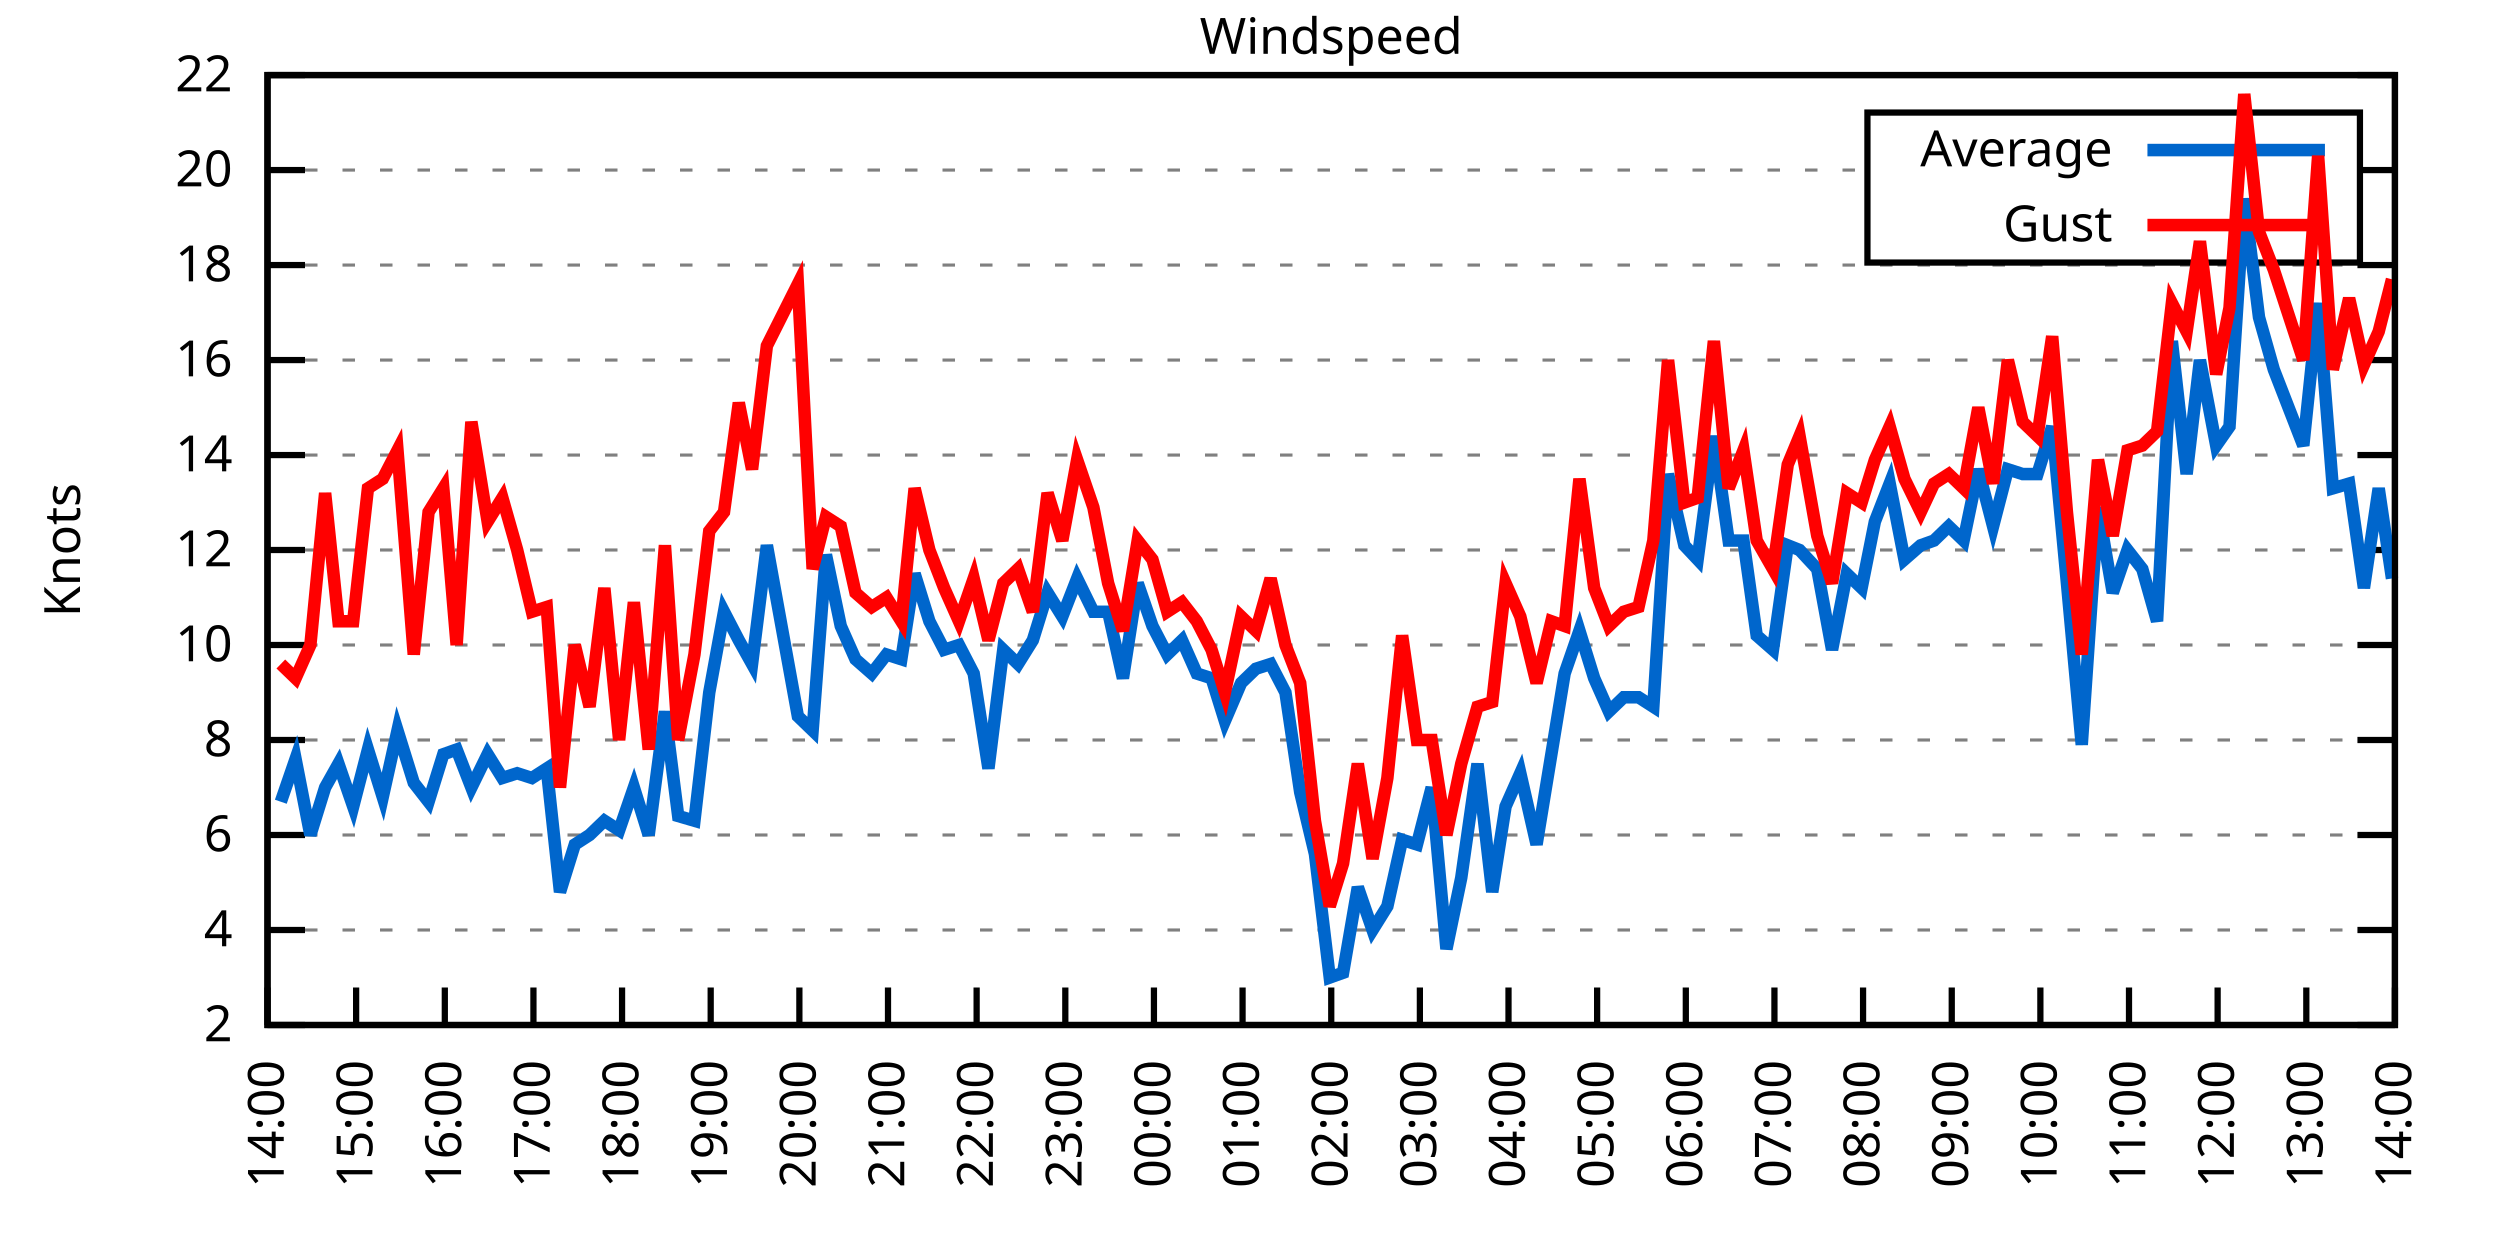
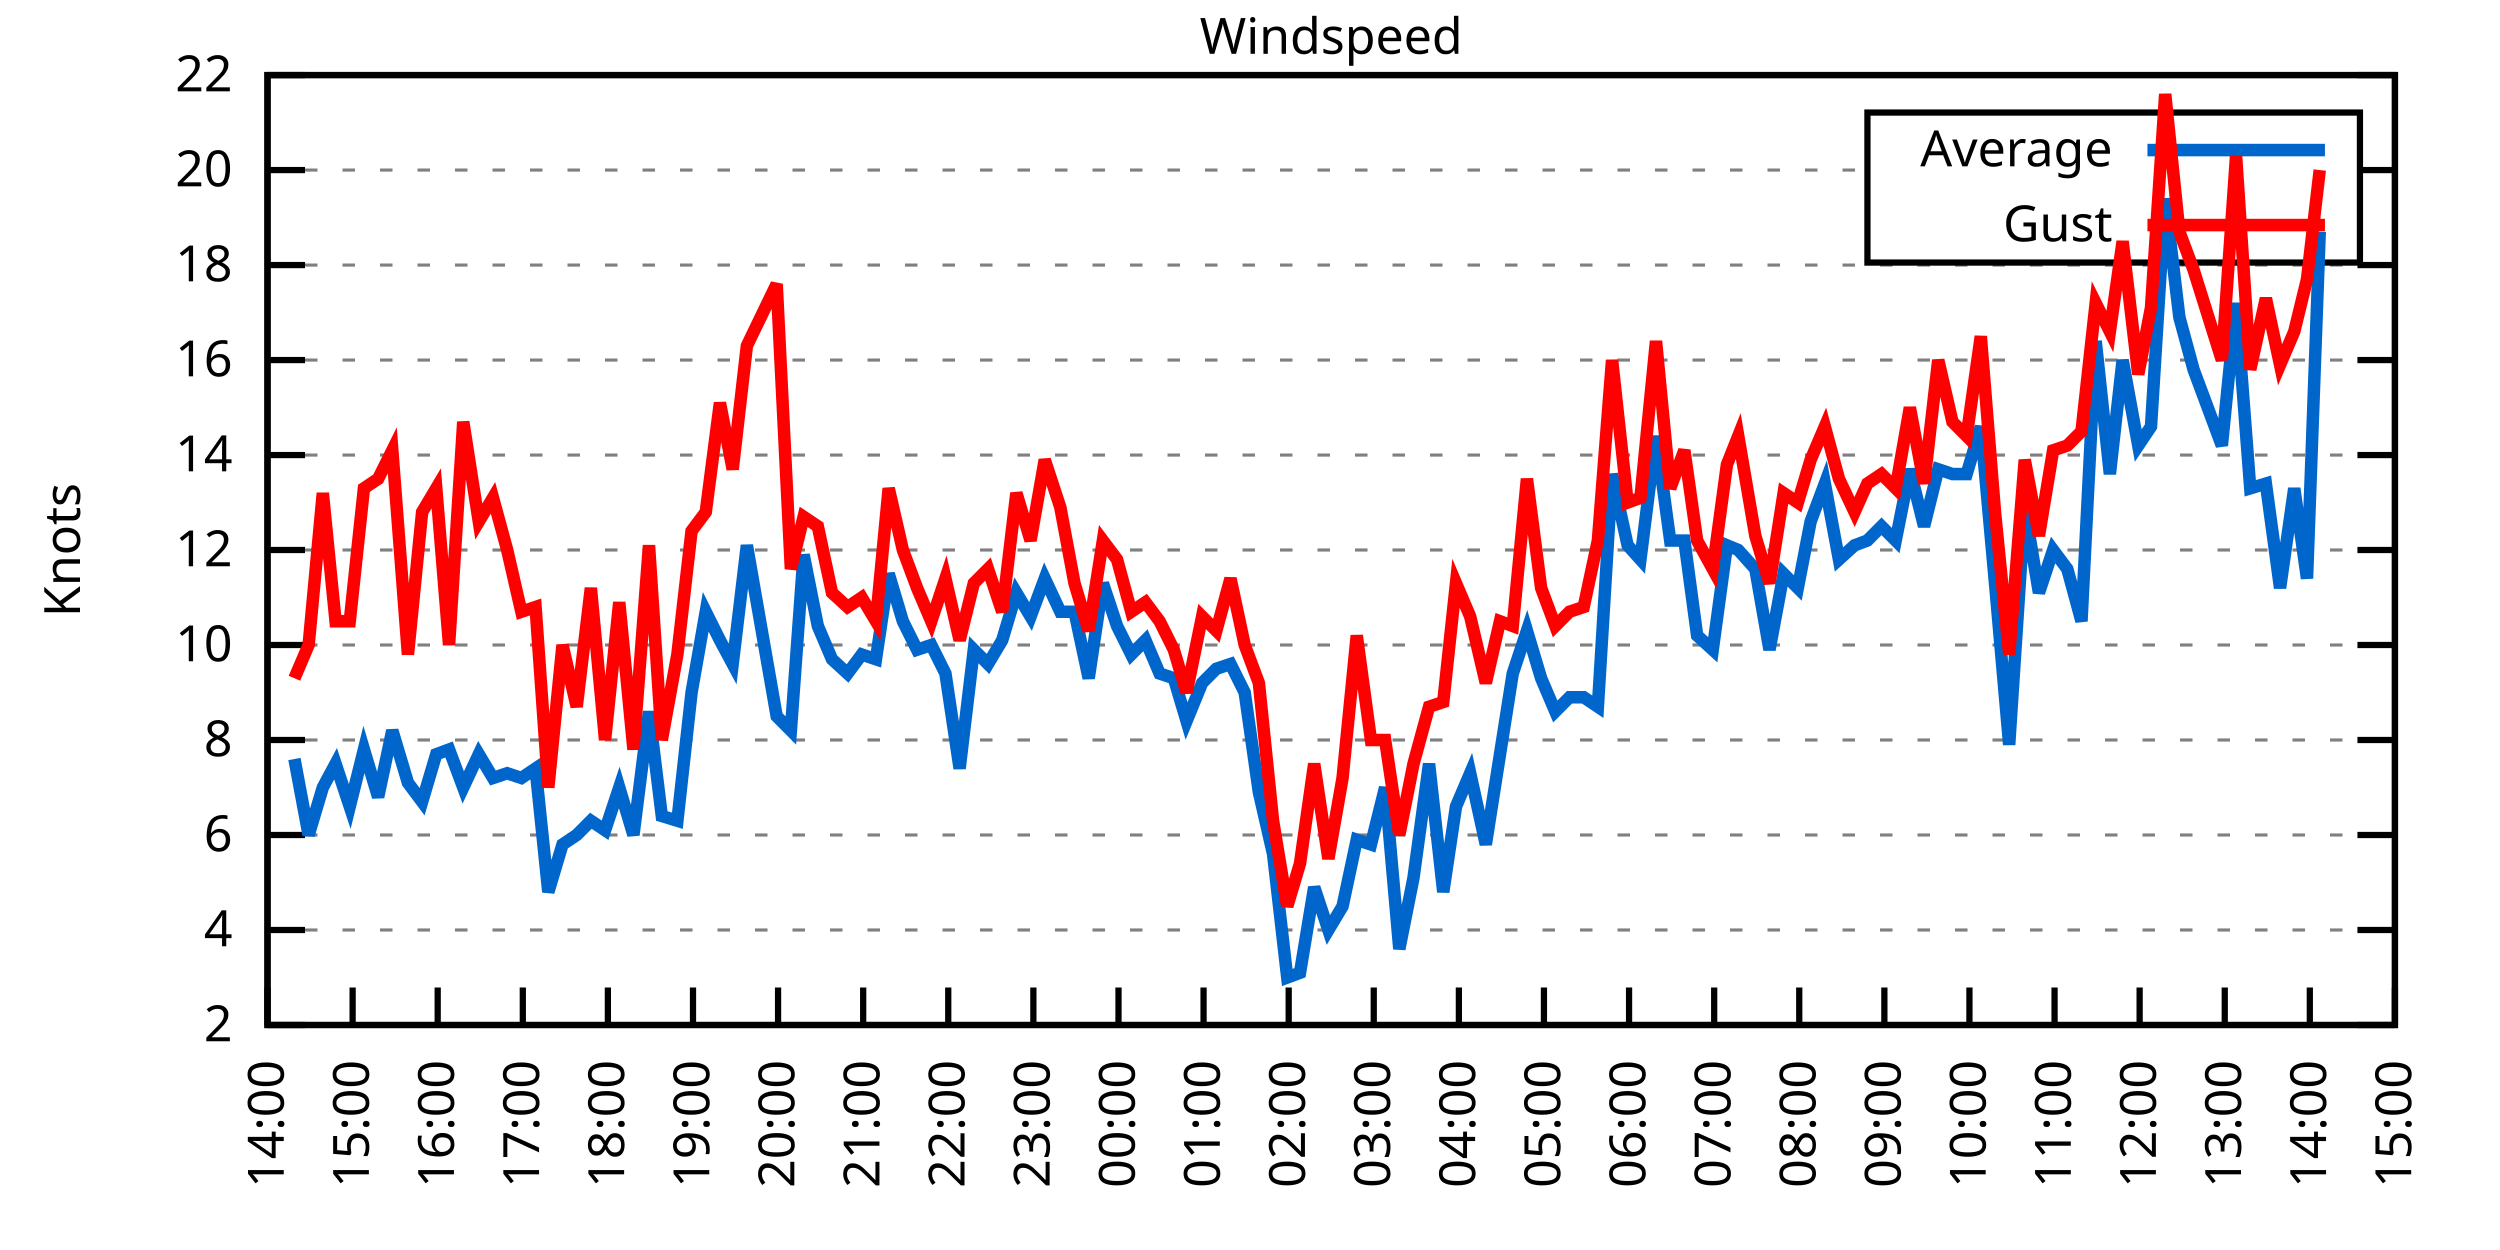
<svg xmlns="http://www.w3.org/2000/svg" xmlns:xlink="http://www.w3.org/1999/xlink" width="400" height="200" viewBox="0 0 400 200">
  <g id="gnuplot_canvas">
    <rect x="0" y="0" width="400" height="200" fill="none" />
    <defs>
      <circle id="gpDot" r="0.5" stroke-width="0.5" stroke="currentColor" />
      <path id="gpPt0" stroke-width="0.333" stroke="currentColor" d="M-1,0 h2 M0,-1 v2" />
      <path id="gpPt1" stroke-width="0.333" stroke="currentColor" d="M-1,-1 L1,1 M1,-1 L-1,1" />
      <path id="gpPt2" stroke-width="0.333" stroke="currentColor" d="M-1,0 L1,0 M0,-1 L0,1 M-1,-1 L1,1 M-1,1 L1,-1" />
      <rect id="gpPt3" stroke-width="0.333" stroke="currentColor" x="-1" y="-1" width="2" height="2" />
      <rect id="gpPt4" stroke-width="0.333" stroke="currentColor" fill="currentColor" x="-1" y="-1" width="2" height="2" />
      <circle id="gpPt5" stroke-width="0.333" stroke="currentColor" cx="0" cy="0" r="1" />
      <use xlink:href="#gpPt5" id="gpPt6" fill="currentColor" stroke="none" />
      <path id="gpPt7" stroke-width="0.333" stroke="currentColor" d="M0,-1.33 L-1.33,0.67 L1.33,0.67 z" />
      <use xlink:href="#gpPt7" id="gpPt8" fill="currentColor" stroke="none" />
      <use xlink:href="#gpPt7" id="gpPt9" stroke="currentColor" transform="rotate(180)" />
      <use xlink:href="#gpPt9" id="gpPt10" fill="currentColor" stroke="none" />
      <use xlink:href="#gpPt3" id="gpPt11" stroke="currentColor" transform="rotate(45)" />
      <use xlink:href="#gpPt11" id="gpPt12" fill="currentColor" stroke="none" />
      <path id="gpPt13" stroke-width="0.333" stroke="currentColor" d="M0,1.330 L1.265,0.411 L0.782,-1.067 L-0.782,-1.076 L-1.265,0.411 z" />
      <use xlink:href="#gpPt13" id="gpPt14" fill="currentColor" stroke="none" />
      <filter id="textbox" filterUnits="objectBoundingBox" x="0" y="0" height="1" width="1">
        <feFlood flood-color="white" flood-opacity="1" result="bgnd" />
        <feComposite in="SourceGraphic" in2="bgnd" operator="atop" />
      </filter>
      <filter id="greybox" filterUnits="objectBoundingBox" x="0" y="0" height="1" width="1">
        <feFlood flood-color="lightgrey" flood-opacity="1" result="grey" />
        <feComposite in="SourceGraphic" in2="grey" operator="atop" />
      </filter>
    </defs>
    <g fill="none" color="white" stroke="currentColor" stroke-width="1.00" stroke-linecap="butt" stroke-linejoin="miter">
</g>
    <g fill="none" color="black" stroke="currentColor" stroke-width="1.00" stroke-linecap="butt" stroke-linejoin="miter">
      <g stroke="none" shape-rendering="crispEdges">
        <polygon fill="rgb(255, 255, 255)" points="42.80,164.00 383.18,164.00 383.18,12.02 42.80,12.02 " />
      </g>
    </g>
    <g fill="none" color="black" stroke="currentColor" stroke-width="1.00" stroke-linecap="butt" stroke-linejoin="miter">
</g>
    <g fill="none" color="black" stroke="black" stroke-width="0.50" stroke-linecap="butt" stroke-linejoin="miter">
</g>
    <g fill="none" color="gray" stroke="currentColor" stroke-width="0.50" stroke-linecap="butt" stroke-linejoin="miter">
      <path stroke="gray" stroke-dasharray="2,4" class="gridline" d="M42.80,164.00 L383.19,164.00  " />
    </g>
    <g fill="none" color="gray" stroke="gray" stroke-width="1.00" stroke-linecap="butt" stroke-linejoin="miter">
</g>
    <g fill="none" color="black" stroke="currentColor" stroke-width="1.00" stroke-linecap="butt" stroke-linejoin="miter">
      <path stroke="black" d="M42.80,164.00 L48.80,164.00 M383.19,164.00 L377.19,164.00  " />
      <g transform="translate(37.20,166.60)" stroke="none" fill="black" font-family="Sans" font-size="8.00" text-anchor="end">
        <text>
          <tspan font-family="Sans"> 2</tspan>
        </text>
      </g>
    </g>
    <g fill="none" color="black" stroke="currentColor" stroke-width="1.00" stroke-linecap="butt" stroke-linejoin="miter">
</g>
    <g fill="none" color="black" stroke="black" stroke-width="0.50" stroke-linecap="butt" stroke-linejoin="miter">
</g>
    <g fill="none" color="gray" stroke="currentColor" stroke-width="0.50" stroke-linecap="butt" stroke-linejoin="miter">
      <path stroke="gray" stroke-dasharray="2,4" class="gridline" d="M42.80,148.80 L383.19,148.80  " />
    </g>
    <g fill="none" color="gray" stroke="gray" stroke-width="1.00" stroke-linecap="butt" stroke-linejoin="miter">
</g>
    <g fill="none" color="black" stroke="currentColor" stroke-width="1.00" stroke-linecap="butt" stroke-linejoin="miter">
      <path stroke="black" d="M42.80,148.80 L48.80,148.80 M383.19,148.80 L377.19,148.80  " />
      <g transform="translate(37.20,151.40)" stroke="none" fill="black" font-family="Sans" font-size="8.00" text-anchor="end">
        <text>
          <tspan font-family="Sans"> 4</tspan>
        </text>
      </g>
    </g>
    <g fill="none" color="black" stroke="currentColor" stroke-width="1.00" stroke-linecap="butt" stroke-linejoin="miter">
</g>
    <g fill="none" color="black" stroke="black" stroke-width="0.50" stroke-linecap="butt" stroke-linejoin="miter">
</g>
    <g fill="none" color="gray" stroke="currentColor" stroke-width="0.50" stroke-linecap="butt" stroke-linejoin="miter">
      <path stroke="gray" stroke-dasharray="2,4" class="gridline" d="M42.80,133.60 L383.19,133.60  " />
    </g>
    <g fill="none" color="gray" stroke="gray" stroke-width="1.00" stroke-linecap="butt" stroke-linejoin="miter">
</g>
    <g fill="none" color="black" stroke="currentColor" stroke-width="1.00" stroke-linecap="butt" stroke-linejoin="miter">
      <path stroke="black" d="M42.80,133.60 L48.80,133.60 M383.19,133.60 L377.19,133.60  " />
      <g transform="translate(37.20,136.20)" stroke="none" fill="black" font-family="Sans" font-size="8.00" text-anchor="end">
        <text>
          <tspan font-family="Sans"> 6</tspan>
        </text>
      </g>
    </g>
    <g fill="none" color="black" stroke="currentColor" stroke-width="1.00" stroke-linecap="butt" stroke-linejoin="miter">
</g>
    <g fill="none" color="black" stroke="black" stroke-width="0.50" stroke-linecap="butt" stroke-linejoin="miter">
</g>
    <g fill="none" color="gray" stroke="currentColor" stroke-width="0.50" stroke-linecap="butt" stroke-linejoin="miter">
      <path stroke="gray" stroke-dasharray="2,4" class="gridline" d="M42.80,118.40 L383.19,118.40  " />
    </g>
    <g fill="none" color="gray" stroke="gray" stroke-width="1.00" stroke-linecap="butt" stroke-linejoin="miter">
</g>
    <g fill="none" color="black" stroke="currentColor" stroke-width="1.00" stroke-linecap="butt" stroke-linejoin="miter">
      <path stroke="black" d="M42.80,118.40 L48.80,118.40 M383.19,118.40 L377.19,118.40  " />
      <g transform="translate(37.20,121.00)" stroke="none" fill="black" font-family="Sans" font-size="8.00" text-anchor="end">
        <text>
          <tspan font-family="Sans"> 8</tspan>
        </text>
      </g>
    </g>
    <g fill="none" color="black" stroke="currentColor" stroke-width="1.00" stroke-linecap="butt" stroke-linejoin="miter">
</g>
    <g fill="none" color="black" stroke="black" stroke-width="0.50" stroke-linecap="butt" stroke-linejoin="miter">
</g>
    <g fill="none" color="gray" stroke="currentColor" stroke-width="0.50" stroke-linecap="butt" stroke-linejoin="miter">
      <path stroke="gray" stroke-dasharray="2,4" class="gridline" d="M42.80,103.20 L383.19,103.20  " />
    </g>
    <g fill="none" color="gray" stroke="gray" stroke-width="1.00" stroke-linecap="butt" stroke-linejoin="miter">
</g>
    <g fill="none" color="black" stroke="currentColor" stroke-width="1.00" stroke-linecap="butt" stroke-linejoin="miter">
      <path stroke="black" d="M42.80,103.20 L48.80,103.20 M383.19,103.20 L377.19,103.20  " />
      <g transform="translate(37.20,105.80)" stroke="none" fill="black" font-family="Sans" font-size="8.00" text-anchor="end">
        <text>
          <tspan font-family="Sans"> 10</tspan>
        </text>
      </g>
    </g>
    <g fill="none" color="black" stroke="currentColor" stroke-width="1.00" stroke-linecap="butt" stroke-linejoin="miter">
</g>
    <g fill="none" color="black" stroke="black" stroke-width="0.50" stroke-linecap="butt" stroke-linejoin="miter">
</g>
    <g fill="none" color="gray" stroke="currentColor" stroke-width="0.50" stroke-linecap="butt" stroke-linejoin="miter">
      <path stroke="gray" stroke-dasharray="2,4" class="gridline" d="M42.80,88.00 L383.19,88.00  " />
    </g>
    <g fill="none" color="gray" stroke="gray" stroke-width="1.00" stroke-linecap="butt" stroke-linejoin="miter">
</g>
    <g fill="none" color="black" stroke="currentColor" stroke-width="1.00" stroke-linecap="butt" stroke-linejoin="miter">
      <path stroke="black" d="M42.80,88.00 L48.80,88.00 M383.19,88.00 L377.19,88.00  " />
      <g transform="translate(37.20,90.60)" stroke="none" fill="black" font-family="Sans" font-size="8.00" text-anchor="end">
        <text>
          <tspan font-family="Sans"> 12</tspan>
        </text>
      </g>
    </g>
    <g fill="none" color="black" stroke="currentColor" stroke-width="1.00" stroke-linecap="butt" stroke-linejoin="miter">
</g>
    <g fill="none" color="black" stroke="black" stroke-width="0.50" stroke-linecap="butt" stroke-linejoin="miter">
</g>
    <g fill="none" color="gray" stroke="currentColor" stroke-width="0.50" stroke-linecap="butt" stroke-linejoin="miter">
      <path stroke="gray" stroke-dasharray="2,4" class="gridline" d="M42.80,72.81 L383.19,72.81  " />
    </g>
    <g fill="none" color="gray" stroke="gray" stroke-width="1.00" stroke-linecap="butt" stroke-linejoin="miter">
</g>
    <g fill="none" color="black" stroke="currentColor" stroke-width="1.00" stroke-linecap="butt" stroke-linejoin="miter">
      <path stroke="black" d="M42.80,72.81 L48.80,72.81 M383.19,72.81 L377.19,72.81  " />
      <g transform="translate(37.20,75.41)" stroke="none" fill="black" font-family="Sans" font-size="8.00" text-anchor="end">
        <text>
          <tspan font-family="Sans"> 14</tspan>
        </text>
      </g>
    </g>
    <g fill="none" color="black" stroke="currentColor" stroke-width="1.00" stroke-linecap="butt" stroke-linejoin="miter">
</g>
    <g fill="none" color="black" stroke="black" stroke-width="0.50" stroke-linecap="butt" stroke-linejoin="miter">
</g>
    <g fill="none" color="gray" stroke="currentColor" stroke-width="0.50" stroke-linecap="butt" stroke-linejoin="miter">
      <path stroke="gray" stroke-dasharray="2,4" class="gridline" d="M42.80,57.61 L383.19,57.61  " />
    </g>
    <g fill="none" color="gray" stroke="gray" stroke-width="1.00" stroke-linecap="butt" stroke-linejoin="miter">
</g>
    <g fill="none" color="black" stroke="currentColor" stroke-width="1.00" stroke-linecap="butt" stroke-linejoin="miter">
      <path stroke="black" d="M42.80,57.61 L48.80,57.61 M383.19,57.61 L377.19,57.61  " />
      <g transform="translate(37.20,60.21)" stroke="none" fill="black" font-family="Sans" font-size="8.00" text-anchor="end">
        <text>
          <tspan font-family="Sans"> 16</tspan>
        </text>
      </g>
    </g>
    <g fill="none" color="black" stroke="currentColor" stroke-width="1.00" stroke-linecap="butt" stroke-linejoin="miter">
</g>
    <g fill="none" color="black" stroke="black" stroke-width="0.50" stroke-linecap="butt" stroke-linejoin="miter">
</g>
    <g fill="none" color="gray" stroke="currentColor" stroke-width="0.50" stroke-linecap="butt" stroke-linejoin="miter">
      <path stroke="gray" stroke-dasharray="2,4" class="gridline" d="M42.80,42.41 L383.19,42.41  " />
    </g>
    <g fill="none" color="gray" stroke="gray" stroke-width="1.00" stroke-linecap="butt" stroke-linejoin="miter">
</g>
    <g fill="none" color="black" stroke="currentColor" stroke-width="1.00" stroke-linecap="butt" stroke-linejoin="miter">
      <path stroke="black" d="M42.80,42.41 L48.80,42.41 M383.19,42.41 L377.19,42.41  " />
      <g transform="translate(37.20,45.01)" stroke="none" fill="black" font-family="Sans" font-size="8.00" text-anchor="end">
        <text>
          <tspan font-family="Sans"> 18</tspan>
        </text>
      </g>
    </g>
    <g fill="none" color="black" stroke="currentColor" stroke-width="1.00" stroke-linecap="butt" stroke-linejoin="miter">
</g>
    <g fill="none" color="black" stroke="black" stroke-width="0.50" stroke-linecap="butt" stroke-linejoin="miter">
</g>
    <g fill="none" color="gray" stroke="currentColor" stroke-width="0.50" stroke-linecap="butt" stroke-linejoin="miter">
      <path stroke="gray" stroke-dasharray="2,4" class="gridline" d="M42.80,27.21 L298.79,27.21 M377.59,27.21 L383.19,27.21  " />
    </g>
    <g fill="none" color="gray" stroke="gray" stroke-width="1.00" stroke-linecap="butt" stroke-linejoin="miter">
</g>
    <g fill="none" color="black" stroke="currentColor" stroke-width="1.00" stroke-linecap="butt" stroke-linejoin="miter">
      <path stroke="black" d="M42.80,27.21 L48.80,27.21 M383.19,27.21 L377.19,27.21  " />
      <g transform="translate(37.20,29.81)" stroke="none" fill="black" font-family="Sans" font-size="8.00" text-anchor="end">
        <text>
          <tspan font-family="Sans"> 20</tspan>
        </text>
      </g>
    </g>
    <g fill="none" color="black" stroke="currentColor" stroke-width="1.00" stroke-linecap="butt" stroke-linejoin="miter">
</g>
    <g fill="none" color="black" stroke="black" stroke-width="0.50" stroke-linecap="butt" stroke-linejoin="miter">
</g>
    <g fill="none" color="gray" stroke="currentColor" stroke-width="0.50" stroke-linecap="butt" stroke-linejoin="miter">
      <path stroke="gray" stroke-dasharray="2,4" class="gridline" d="M42.80,12.01 L383.19,12.01  " />
    </g>
    <g fill="none" color="gray" stroke="gray" stroke-width="1.00" stroke-linecap="butt" stroke-linejoin="miter">
</g>
    <g fill="none" color="black" stroke="currentColor" stroke-width="1.00" stroke-linecap="butt" stroke-linejoin="miter">
      <path stroke="black" d="M42.80,12.01 L48.80,12.01 M383.19,12.01 L377.19,12.01  " />
      <g transform="translate(37.20,14.61)" stroke="none" fill="black" font-family="Sans" font-size="8.00" text-anchor="end">
        <text>
          <tspan font-family="Sans"> 22</tspan>
        </text>
      </g>
    </g>
    <g fill="none" color="black" stroke="currentColor" stroke-width="1.00" stroke-linecap="butt" stroke-linejoin="miter">
      <path stroke="black" d="M42.80,164.00 L42.80,158.00  " />
      <g transform="translate(45.40,169.60) rotate(270.00)" stroke="none" fill="black" font-family="Sans" font-size="8.00" text-anchor="end">
        <text>
          <tspan font-family="Sans">14:00</tspan>
        </text>
      </g>
    </g>
    <g fill="none" color="black" stroke="currentColor" stroke-width="1.00" stroke-linecap="butt" stroke-linejoin="miter">
-       <path stroke="black" d="M56.98,164.00 L56.98,158.00  " />
-       <g transform="translate(59.58,169.60) rotate(270.00)" stroke="none" fill="black" font-family="Sans" font-size="8.00" text-anchor="end">
+       <path stroke="black" d="M56.42,164.00 L56.42,158.00  " />
+       <g transform="translate(59.02,169.60) rotate(270.00)" stroke="none" fill="black" font-family="Sans" font-size="8.00" text-anchor="end">
        <text>
          <tspan font-family="Sans">15:00</tspan>
        </text>
      </g>
    </g>
    <g fill="none" color="black" stroke="currentColor" stroke-width="1.00" stroke-linecap="butt" stroke-linejoin="miter">
-       <path stroke="black" d="M71.17,164.00 L71.17,158.00  " />
-       <g transform="translate(73.77,169.60) rotate(270.00)" stroke="none" fill="black" font-family="Sans" font-size="8.00" text-anchor="end">
+       <path stroke="black" d="M70.03,164.00 L70.03,158.00  " />
+       <g transform="translate(72.63,169.60) rotate(270.00)" stroke="none" fill="black" font-family="Sans" font-size="8.00" text-anchor="end">
        <text>
          <tspan font-family="Sans">16:00</tspan>
        </text>
      </g>
    </g>
    <g fill="none" color="black" stroke="currentColor" stroke-width="1.00" stroke-linecap="butt" stroke-linejoin="miter">
-       <path stroke="black" d="M85.35,164.00 L85.35,158.00  " />
-       <g transform="translate(87.95,169.60) rotate(270.00)" stroke="none" fill="black" font-family="Sans" font-size="8.00" text-anchor="end">
+       <path stroke="black" d="M83.65,164.00 L83.65,158.00  " />
+       <g transform="translate(86.25,169.60) rotate(270.00)" stroke="none" fill="black" font-family="Sans" font-size="8.00" text-anchor="end">
        <text>
          <tspan font-family="Sans">17:00</tspan>
        </text>
      </g>
    </g>
    <g fill="none" color="black" stroke="currentColor" stroke-width="1.00" stroke-linecap="butt" stroke-linejoin="miter">
-       <path stroke="black" d="M99.53,164.00 L99.53,158.00  " />
-       <g transform="translate(102.13,169.60) rotate(270.00)" stroke="none" fill="black" font-family="Sans" font-size="8.00" text-anchor="end">
+       <path stroke="black" d="M97.26,164.00 L97.26,158.00  " />
+       <g transform="translate(99.86,169.60) rotate(270.00)" stroke="none" fill="black" font-family="Sans" font-size="8.00" text-anchor="end">
        <text>
          <tspan font-family="Sans">18:00</tspan>
        </text>
      </g>
    </g>
    <g fill="none" color="black" stroke="currentColor" stroke-width="1.00" stroke-linecap="butt" stroke-linejoin="miter">
-       <path stroke="black" d="M113.71,164.00 L113.71,158.00  " />
-       <g transform="translate(116.31,169.60) rotate(270.00)" stroke="none" fill="black" font-family="Sans" font-size="8.00" text-anchor="end">
+       <path stroke="black" d="M110.88,164.00 L110.88,158.00  " />
+       <g transform="translate(113.48,169.60) rotate(270.00)" stroke="none" fill="black" font-family="Sans" font-size="8.00" text-anchor="end">
        <text>
          <tspan font-family="Sans">19:00</tspan>
        </text>
      </g>
    </g>
    <g fill="none" color="black" stroke="currentColor" stroke-width="1.00" stroke-linecap="butt" stroke-linejoin="miter">
-       <path stroke="black" d="M127.90,164.00 L127.90,158.00  " />
-       <g transform="translate(130.50,169.60) rotate(270.00)" stroke="none" fill="black" font-family="Sans" font-size="8.00" text-anchor="end">
+       <path stroke="black" d="M124.49,164.00 L124.49,158.00  " />
+       <g transform="translate(127.09,169.60) rotate(270.00)" stroke="none" fill="black" font-family="Sans" font-size="8.00" text-anchor="end">
        <text>
          <tspan font-family="Sans">20:00</tspan>
        </text>
      </g>
    </g>
    <g fill="none" color="black" stroke="currentColor" stroke-width="1.00" stroke-linecap="butt" stroke-linejoin="miter">
-       <path stroke="black" d="M142.08,164.00 L142.08,158.00  " />
-       <g transform="translate(144.68,169.60) rotate(270.00)" stroke="none" fill="black" font-family="Sans" font-size="8.00" text-anchor="end">
+       <path stroke="black" d="M138.11,164.00 L138.11,158.00  " />
+       <g transform="translate(140.71,169.60) rotate(270.00)" stroke="none" fill="black" font-family="Sans" font-size="8.00" text-anchor="end">
        <text>
          <tspan font-family="Sans">21:00</tspan>
        </text>
      </g>
    </g>
    <g fill="none" color="black" stroke="currentColor" stroke-width="1.00" stroke-linecap="butt" stroke-linejoin="miter">
-       <path stroke="black" d="M156.26,164.00 L156.26,158.00  " />
-       <g transform="translate(158.86,169.60) rotate(270.00)" stroke="none" fill="black" font-family="Sans" font-size="8.00" text-anchor="end">
+       <path stroke="black" d="M151.72,164.00 L151.72,158.00  " />
+       <g transform="translate(154.32,169.60) rotate(270.00)" stroke="none" fill="black" font-family="Sans" font-size="8.00" text-anchor="end">
        <text>
          <tspan font-family="Sans">22:00</tspan>
        </text>
      </g>
    </g>
    <g fill="none" color="black" stroke="currentColor" stroke-width="1.00" stroke-linecap="butt" stroke-linejoin="miter">
-       <path stroke="black" d="M170.45,164.00 L170.45,158.00  " />
-       <g transform="translate(173.05,169.60) rotate(270.00)" stroke="none" fill="black" font-family="Sans" font-size="8.00" text-anchor="end">
+       <path stroke="black" d="M165.34,164.00 L165.34,158.00  " />
+       <g transform="translate(167.94,169.60) rotate(270.00)" stroke="none" fill="black" font-family="Sans" font-size="8.00" text-anchor="end">
        <text>
          <tspan font-family="Sans">23:00</tspan>
        </text>
      </g>
    </g>
    <g fill="none" color="black" stroke="currentColor" stroke-width="1.00" stroke-linecap="butt" stroke-linejoin="miter">
-       <path stroke="black" d="M184.63,164.00 L184.63,158.00  " />
-       <g transform="translate(187.23,169.60) rotate(270.00)" stroke="none" fill="black" font-family="Sans" font-size="8.00" text-anchor="end">
+       <path stroke="black" d="M178.96,164.00 L178.96,158.00  " />
+       <g transform="translate(181.56,169.60) rotate(270.00)" stroke="none" fill="black" font-family="Sans" font-size="8.00" text-anchor="end">
        <text>
          <tspan font-family="Sans">00:00</tspan>
        </text>
      </g>
    </g>
    <g fill="none" color="black" stroke="currentColor" stroke-width="1.00" stroke-linecap="butt" stroke-linejoin="miter">
-       <path stroke="black" d="M198.81,164.00 L198.81,158.00  " />
-       <g transform="translate(201.41,169.60) rotate(270.00)" stroke="none" fill="black" font-family="Sans" font-size="8.00" text-anchor="end">
+       <path stroke="black" d="M192.57,164.00 L192.57,158.00  " />
+       <g transform="translate(195.17,169.60) rotate(270.00)" stroke="none" fill="black" font-family="Sans" font-size="8.00" text-anchor="end">
        <text>
          <tspan font-family="Sans">01:00</tspan>
        </text>
      </g>
    </g>
    <g fill="none" color="black" stroke="currentColor" stroke-width="1.00" stroke-linecap="butt" stroke-linejoin="miter">
-       <path stroke="black" d="M213.00,164.00 L213.00,158.00  " />
-       <g transform="translate(215.60,169.60) rotate(270.00)" stroke="none" fill="black" font-family="Sans" font-size="8.00" text-anchor="end">
+       <path stroke="black" d="M206.19,164.00 L206.19,158.00  " />
+       <g transform="translate(208.79,169.60) rotate(270.00)" stroke="none" fill="black" font-family="Sans" font-size="8.00" text-anchor="end">
        <text>
          <tspan font-family="Sans">02:00</tspan>
        </text>
      </g>
    </g>
    <g fill="none" color="black" stroke="currentColor" stroke-width="1.00" stroke-linecap="butt" stroke-linejoin="miter">
-       <path stroke="black" d="M227.18,164.00 L227.18,158.00  " />
-       <g transform="translate(229.78,169.60) rotate(270.00)" stroke="none" fill="black" font-family="Sans" font-size="8.00" text-anchor="end">
+       <path stroke="black" d="M219.80,164.00 L219.80,158.00  " />
+       <g transform="translate(222.40,169.60) rotate(270.00)" stroke="none" fill="black" font-family="Sans" font-size="8.00" text-anchor="end">
        <text>
          <tspan font-family="Sans">03:00</tspan>
        </text>
      </g>
    </g>
    <g fill="none" color="black" stroke="currentColor" stroke-width="1.00" stroke-linecap="butt" stroke-linejoin="miter">
-       <path stroke="black" d="M241.36,164.00 L241.36,158.00  " />
-       <g transform="translate(243.96,169.60) rotate(270.00)" stroke="none" fill="black" font-family="Sans" font-size="8.00" text-anchor="end">
+       <path stroke="black" d="M233.42,164.00 L233.42,158.00  " />
+       <g transform="translate(236.02,169.60) rotate(270.00)" stroke="none" fill="black" font-family="Sans" font-size="8.00" text-anchor="end">
        <text>
          <tspan font-family="Sans">04:00</tspan>
        </text>
      </g>
    </g>
    <g fill="none" color="black" stroke="currentColor" stroke-width="1.00" stroke-linecap="butt" stroke-linejoin="miter">
-       <path stroke="black" d="M255.54,164.00 L255.54,158.00  " />
-       <g transform="translate(258.14,169.60) rotate(270.00)" stroke="none" fill="black" font-family="Sans" font-size="8.00" text-anchor="end">
+       <path stroke="black" d="M247.03,164.00 L247.03,158.00  " />
+       <g transform="translate(249.63,169.60) rotate(270.00)" stroke="none" fill="black" font-family="Sans" font-size="8.00" text-anchor="end">
        <text>
          <tspan font-family="Sans">05:00</tspan>
        </text>
      </g>
    </g>
    <g fill="none" color="black" stroke="currentColor" stroke-width="1.00" stroke-linecap="butt" stroke-linejoin="miter">
-       <path stroke="black" d="M269.73,164.00 L269.73,158.00  " />
-       <g transform="translate(272.33,169.60) rotate(270.00)" stroke="none" fill="black" font-family="Sans" font-size="8.00" text-anchor="end">
+       <path stroke="black" d="M260.65,164.00 L260.65,158.00  " />
+       <g transform="translate(263.25,169.60) rotate(270.00)" stroke="none" fill="black" font-family="Sans" font-size="8.00" text-anchor="end">
        <text>
          <tspan font-family="Sans">06:00</tspan>
        </text>
      </g>
    </g>
    <g fill="none" color="black" stroke="currentColor" stroke-width="1.00" stroke-linecap="butt" stroke-linejoin="miter">
-       <path stroke="black" d="M283.91,164.00 L283.91,158.00  " />
-       <g transform="translate(286.51,169.60) rotate(270.00)" stroke="none" fill="black" font-family="Sans" font-size="8.00" text-anchor="end">
+       <path stroke="black" d="M274.27,164.00 L274.27,158.00  " />
+       <g transform="translate(276.87,169.60) rotate(270.00)" stroke="none" fill="black" font-family="Sans" font-size="8.00" text-anchor="end">
        <text>
          <tspan font-family="Sans">07:00</tspan>
        </text>
      </g>
    </g>
    <g fill="none" color="black" stroke="currentColor" stroke-width="1.00" stroke-linecap="butt" stroke-linejoin="miter">
-       <path stroke="black" d="M298.09,164.00 L298.09,158.00  " />
-       <g transform="translate(300.69,169.60) rotate(270.00)" stroke="none" fill="black" font-family="Sans" font-size="8.00" text-anchor="end">
+       <path stroke="black" d="M287.88,164.00 L287.88,158.00  " />
+       <g transform="translate(290.48,169.60) rotate(270.00)" stroke="none" fill="black" font-family="Sans" font-size="8.00" text-anchor="end">
        <text>
          <tspan font-family="Sans">08:00</tspan>
        </text>
      </g>
    </g>
    <g fill="none" color="black" stroke="currentColor" stroke-width="1.00" stroke-linecap="butt" stroke-linejoin="miter">
-       <path stroke="black" d="M312.28,164.00 L312.28,158.00  " />
-       <g transform="translate(314.88,169.60) rotate(270.00)" stroke="none" fill="black" font-family="Sans" font-size="8.00" text-anchor="end">
+       <path stroke="black" d="M301.50,164.00 L301.50,158.00  " />
+       <g transform="translate(304.10,169.60) rotate(270.00)" stroke="none" fill="black" font-family="Sans" font-size="8.00" text-anchor="end">
        <text>
          <tspan font-family="Sans">09:00</tspan>
        </text>
      </g>
    </g>
    <g fill="none" color="black" stroke="currentColor" stroke-width="1.00" stroke-linecap="butt" stroke-linejoin="miter">
-       <path stroke="black" d="M326.46,164.00 L326.46,158.00  " />
-       <g transform="translate(329.06,169.60) rotate(270.00)" stroke="none" fill="black" font-family="Sans" font-size="8.00" text-anchor="end">
+       <path stroke="black" d="M315.11,164.00 L315.11,158.00  " />
+       <g transform="translate(317.71,169.60) rotate(270.00)" stroke="none" fill="black" font-family="Sans" font-size="8.00" text-anchor="end">
        <text>
          <tspan font-family="Sans">10:00</tspan>
        </text>
      </g>
    </g>
    <g fill="none" color="black" stroke="currentColor" stroke-width="1.00" stroke-linecap="butt" stroke-linejoin="miter">
-       <path stroke="black" d="M340.64,164.00 L340.64,158.00  " />
-       <g transform="translate(343.24,169.60) rotate(270.00)" stroke="none" fill="black" font-family="Sans" font-size="8.00" text-anchor="end">
+       <path stroke="black" d="M328.73,164.00 L328.73,158.00  " />
+       <g transform="translate(331.33,169.60) rotate(270.00)" stroke="none" fill="black" font-family="Sans" font-size="8.00" text-anchor="end">
        <text>
          <tspan font-family="Sans">11:00</tspan>
        </text>
      </g>
    </g>
    <g fill="none" color="black" stroke="currentColor" stroke-width="1.00" stroke-linecap="butt" stroke-linejoin="miter">
-       <path stroke="black" d="M354.82,164.00 L354.82,158.00  " />
-       <g transform="translate(357.42,169.60) rotate(270.00)" stroke="none" fill="black" font-family="Sans" font-size="8.00" text-anchor="end">
+       <path stroke="black" d="M342.34,164.00 L342.34,158.00  " />
+       <g transform="translate(344.94,169.60) rotate(270.00)" stroke="none" fill="black" font-family="Sans" font-size="8.00" text-anchor="end">
        <text>
          <tspan font-family="Sans">12:00</tspan>
        </text>
      </g>
    </g>
    <g fill="none" color="black" stroke="currentColor" stroke-width="1.00" stroke-linecap="butt" stroke-linejoin="miter">
-       <path stroke="black" d="M369.01,164.00 L369.01,158.00  " />
-       <g transform="translate(371.61,169.60) rotate(270.00)" stroke="none" fill="black" font-family="Sans" font-size="8.00" text-anchor="end">
+       <path stroke="black" d="M355.96,164.00 L355.96,158.00  " />
+       <g transform="translate(358.56,169.60) rotate(270.00)" stroke="none" fill="black" font-family="Sans" font-size="8.00" text-anchor="end">
        <text>
          <tspan font-family="Sans">13:00</tspan>
+         </text>
+       </g>
+     </g>
+     <g fill="none" color="black" stroke="currentColor" stroke-width="1.00" stroke-linecap="butt" stroke-linejoin="miter">
+       <path stroke="black" d="M369.57,164.00 L369.57,158.00  " />
+       <g transform="translate(372.17,169.60) rotate(270.00)" stroke="none" fill="black" font-family="Sans" font-size="8.00" text-anchor="end">
+         <text>
+           <tspan font-family="Sans">14:00</tspan>
        </text>
      </g>
    </g>
    <g fill="none" color="black" stroke="currentColor" stroke-width="1.00" stroke-linecap="butt" stroke-linejoin="miter">
      <path stroke="black" d="M383.19,164.00 L383.19,158.00  " />
      <g transform="translate(385.79,169.60) rotate(270.00)" stroke="none" fill="black" font-family="Sans" font-size="8.00" text-anchor="end">
        <text>
-           <tspan font-family="Sans">14:00</tspan>
+           <tspan font-family="Sans">15:00</tspan>
        </text>
      </g>
    </g>
    <g fill="none" color="black" stroke="currentColor" stroke-width="1.00" stroke-linecap="butt" stroke-linejoin="miter">
</g>
    <g fill="none" color="black" stroke="currentColor" stroke-width="1.00" stroke-linecap="butt" stroke-linejoin="miter">
      <path stroke="black" d="M42.80,12.01 L42.80,164.00 L383.19,164.00 L383.19,12.01 L42.80,12.01 Z  " />
    </g>
    <g fill="none" color="black" stroke="currentColor" stroke-width="1.00" stroke-linecap="butt" stroke-linejoin="miter">
</g>
    <g fill="none" color="black" stroke="currentColor" stroke-width="1.00" stroke-linecap="butt" stroke-linejoin="miter">
      <path stroke="black" d="M298.79,42.01 L298.79,18.01 L377.59,18.01 L377.59,42.01 L298.79,42.01 Z  " />
    </g>
    <g id="Windspeed_plot_1">
      <g fill="none" color="white" stroke="black" stroke-width="2.00" stroke-linecap="butt" stroke-linejoin="miter">
</g>
      <g fill="none" color="black" stroke="currentColor" stroke-width="2.00" stroke-linecap="butt" stroke-linejoin="miter">
        <g transform="translate(337.99,26.61)" stroke="none" fill="black" font-family="Sans" font-size="8.00" text-anchor="end">
          <text>
            <tspan font-family="Sans">Average</tspan>
          </text>
        </g>
      </g>
      <g fill="none" color="black" stroke="currentColor" stroke-width="2.00" stroke-linecap="butt" stroke-linejoin="miter">
-         <path stroke="rgb(  0, 102, 204)" d="M343.59,24.01 L371.99,24.01 M44.93,128.28 L47.29,121.44 L49.66,133.60 L52.02,126.00 L54.15,122.20 L56.51,129.04   L58.87,119.92 L61.24,127.52 L63.60,116.88 L66.20,125.24 L68.57,128.28 L70.93,120.68 L73.06,119.92 L75.42,126.00   L78.02,120.68 L80.38,124.48 L82.75,123.72 L85.11,124.48 L87.48,122.96 L89.60,142.72 L91.97,135.12 L94.33,133.60   L96.70,131.32 L99.06,132.84 L101.42,126.00 L103.79,133.60 L106.39,113.84 L108.51,130.56 L111.11,131.32 L113.48,110.80   L115.84,97.88 L118.21,102.44 L120.33,106.24 L122.70,87.25 L127.66,114.60 L130.02,116.88 L132.15,88.76 L134.52,100.16   L136.88,105.48 L139.48,107.76 L141.84,104.72 L144.21,105.48 L146.34,91.80 L148.70,99.40 L151.06,103.96 L153.43,103.20   L155.79,107.76 L158.15,122.96 L160.52,103.96 L162.88,106.24 L165.25,102.44 L167.61,94.84 L169.97,98.64 L172.34,92.56   L174.94,97.88 L177.30,97.88 L179.67,108.52 L182.03,93.32 L184.39,100.16 L186.76,104.72 L189.12,102.44 L191.48,107.76   L193.85,108.52 L195.98,115.36 L198.58,109.28 L200.94,107.00 L203.30,106.24 L205.67,110.80 L208.03,126.76 L210.39,136.64   L212.76,156.40 L214.89,155.64 L217.25,141.96 L219.61,148.80 L221.98,145.00 L224.34,134.36 L226.71,135.12 L229.07,126.00   L231.43,151.84 L233.80,140.44 L236.40,122.20 L238.76,142.72 L240.89,129.04 L243.25,123.72 L245.85,135.12 L248.22,120.68   L250.34,107.76 L252.71,100.92 L255.07,108.52 L257.43,113.84 L259.80,111.56 L262.16,111.56 L264.53,113.08 L266.89,75.85   L269.49,87.25 L271.62,89.52 L274.22,69.77 L276.58,86.49 L278.95,86.49 L281.07,101.68 L283.67,103.96 L286.04,87.25   L287.93,88.00 L290.76,91.04 L293.13,103.96 L295.49,91.80 L297.86,94.08 L299.98,83.45 L302.35,77.37 L304.71,89.52   L307.31,87.25 L309.44,86.49 L311.80,84.21 L314.17,86.49 L316.53,75.09 L318.89,84.21 L321.26,75.09 L323.62,75.85   L325.99,75.85 L328.35,68.25 L330.71,93.32 L333.08,119.16 L335.68,81.17 L338.04,94.84 L340.40,88.00 L342.77,91.04   L345.13,99.40 L347.50,54.57 L349.86,75.85 L351.99,57.61 L354.59,71.29 L356.72,68.25 L359.08,31.77 L361.44,50.77   L363.81,59.13 L368.53,71.29 L370.90,48.49 L373.26,78.13 L375.86,77.37 L378.23,94.08 L380.59,78.13 L382.72,92.56    " />
+         <path stroke="rgb(  0, 102, 204)" d="M343.59,24.01 L371.99,24.01 M47.11,121.44 L49.38,133.60 L51.65,126.00 L53.69,122.20 L55.96,129.04 L58.23,119.92   L60.50,127.52 L62.77,116.88 L65.27,125.24 L67.54,128.28 L69.80,120.68 L71.85,119.92 L74.12,126.00 L76.61,120.68   L78.88,124.48 L81.15,123.72 L83.42,124.48 L85.69,122.96 L87.73,142.72 L90.00,135.12 L92.27,133.60 L94.54,131.32   L96.81,132.84 L99.08,126.00 L101.35,133.60 L103.84,113.84 L105.89,130.56 L108.38,131.32 L110.65,110.80 L112.92,97.88   L115.19,102.44 L117.23,106.24 L119.50,87.25 L124.27,114.60 L126.54,116.88 L128.58,88.76 L130.85,100.16 L133.12,105.48   L135.61,107.76 L137.88,104.72 L140.15,105.48 L142.19,91.80 L144.46,99.40 L146.73,103.96 L149.00,103.20 L151.27,107.76   L153.54,122.96 L155.81,103.96 L158.08,106.24 L160.35,102.44 L162.62,94.84 L164.89,98.64 L167.16,92.56 L169.65,97.88   L171.92,97.88 L174.19,108.52 L176.46,93.32 L178.73,100.16 L181.00,104.72 L183.27,102.44 L185.54,107.76 L187.81,108.52   L189.85,115.36 L192.34,109.28 L194.61,107.00 L196.88,106.24 L199.15,110.80 L201.42,126.76 L203.69,136.64 L205.96,156.40   L208.00,155.64 L210.27,141.96 L212.54,148.80 L214.81,145.00 L217.08,134.36 L219.35,135.12 L221.62,126.00 L223.89,151.84   L226.16,140.44 L228.65,122.20 L230.92,142.72 L232.96,129.04 L235.23,123.72 L237.73,135.12 L240.00,120.68 L242.04,107.76   L244.31,100.92 L246.58,108.52 L248.85,113.84 L251.12,111.56 L253.39,111.56 L255.66,113.08 L257.93,75.85 L260.42,87.25   L262.47,89.52 L264.96,69.77 L267.23,86.49 L269.50,86.49 L271.54,101.68 L274.04,103.96 L276.31,87.25 L278.12,88.00   L280.85,91.04 L283.12,103.96 L285.38,91.80 L287.65,94.08 L289.70,83.45 L291.97,77.37 L294.23,89.52 L296.73,87.25   L298.77,86.49 L301.04,84.21 L303.31,86.49 L305.58,75.09 L307.85,84.21 L310.12,75.09 L312.39,75.85 L314.66,75.85   L316.93,68.25 L319.20,93.32 L321.47,119.16 L323.96,81.17 L326.23,94.84 L328.50,88.00 L330.77,91.04 L333.04,99.40   L335.31,54.57 L337.58,75.85 L339.62,57.61 L342.12,71.29 L344.16,68.25 L346.43,31.77 L348.70,50.77 L350.97,59.13   L355.50,71.29 L357.77,48.49 L360.04,78.13 L362.54,77.37 L364.81,94.08 L367.08,78.13 L369.12,92.56 L371.16,37.09    " />
      </g>
    </g>
    <g id="Windspeed_plot_2">
      <g fill="none" color="black" stroke="currentColor" stroke-width="2.00" stroke-linecap="butt" stroke-linejoin="miter">
        <g transform="translate(337.99,38.61)" stroke="none" fill="black" font-family="Sans" font-size="8.00" text-anchor="end">
          <text>
            <tspan font-family="Sans">Gust</tspan>
          </text>
        </g>
      </g>
      <g fill="none" color="black" stroke="currentColor" stroke-width="2.00" stroke-linecap="butt" stroke-linejoin="miter">
-         <path stroke="rgb(255,   0,   0)" d="M343.59,36.01 L371.99,36.01 M44.93,106.24 L47.29,108.52 L49.66,103.20 L52.02,78.89 L54.15,99.40 L56.51,99.40   L58.87,78.13 L61.24,76.61 L63.60,72.05 L66.20,104.72 L68.57,81.93 L70.93,78.13 L73.06,103.20 L75.42,67.49   L78.02,83.45 L80.38,79.65 L82.75,88.00 L85.11,97.88 L87.48,97.12 L89.60,126.00 L91.97,103.20 L94.33,113.08   L96.70,94.08 L99.06,118.40 L101.42,96.36 L103.79,119.92 L106.39,87.25 L108.51,118.40 L111.11,104.72 L113.48,84.97   L115.84,81.93 L118.21,64.45 L120.33,75.09 L122.70,55.33 L127.66,45.45 L130.02,91.04 L132.15,82.69 L134.52,84.21   L136.88,94.84 L139.48,97.12 L141.84,95.60 L144.21,99.40 L146.34,78.13 L148.70,88.00 L151.06,94.08 L153.43,99.40   L155.79,92.56 L158.15,102.44 L160.52,93.32 L162.88,91.04 L165.25,97.88 L167.61,78.89 L169.97,86.49 L172.34,73.57   L174.94,81.17 L177.30,93.32 L179.67,100.92 L182.03,86.49 L184.39,89.52 L186.76,97.88 L189.12,96.36 L191.48,99.40   L193.85,103.96 L195.98,110.80 L198.58,98.64 L200.94,100.92 L203.30,92.56 L205.67,103.20 L208.03,109.28 L210.39,131.32   L212.76,145.00 L214.89,138.16 L217.25,122.20 L219.61,137.40 L221.98,124.48 L224.34,101.68 L226.71,118.40 L229.07,118.40   L231.43,133.60 L233.80,122.20 L236.40,113.08 L238.76,112.32 L240.89,93.32 L243.25,98.64 L245.85,109.28 L248.22,99.40   L250.34,100.16 L252.71,76.61 L255.07,94.08 L257.43,100.16 L259.80,97.88 L262.16,97.12 L264.53,86.49 L266.89,57.61   L269.49,80.41 L271.62,79.65 L274.22,54.57 L276.58,78.13 L278.95,72.05 L281.07,86.49 L283.67,91.04 L286.04,74.33   L287.93,69.77 L290.76,85.73 L293.13,93.32 L295.49,78.89 L297.86,80.41 L299.98,73.57 L302.35,68.25 L304.71,76.61   L307.31,81.93 L309.44,77.37 L311.80,75.85 L314.17,78.13 L316.53,65.21 L318.89,77.37 L321.26,57.61 L323.62,67.49   L325.99,69.77 L328.35,53.81 L330.71,81.93 L333.08,104.72 L335.68,73.57 L338.04,85.73 L340.40,72.05 L342.77,71.29   L345.13,69.01 L347.50,48.49 L349.86,53.05 L351.99,38.61 L354.59,59.89 L356.72,49.25 L359.08,15.05 L361.44,37.09   L363.81,43.17 L368.53,57.61 L370.90,24.93 L373.26,59.13 L375.86,47.73 L378.23,58.37 L380.59,53.05 L382.72,44.69    " />
+         <path stroke="rgb(255,   0,   0)" d="M343.59,36.01 L371.99,36.01 M47.11,108.52 L49.38,103.20 L51.65,78.89 L53.69,99.40 L55.96,99.40 L58.23,78.13   L60.50,76.61 L62.77,72.05 L65.27,104.72 L67.54,81.93 L69.80,78.13 L71.85,103.20 L74.12,67.49 L76.61,83.45   L78.88,79.65 L81.15,88.00 L83.42,97.88 L85.69,97.12 L87.73,126.00 L90.00,103.20 L92.27,113.08 L94.54,94.08   L96.81,118.40 L99.08,96.36 L101.35,119.92 L103.84,87.25 L105.89,118.40 L108.38,104.72 L110.65,84.97 L112.92,81.93   L115.19,64.45 L117.23,75.09 L119.50,55.33 L124.27,45.45 L126.54,91.04 L128.58,82.69 L130.85,84.21 L133.12,94.84   L135.61,97.12 L137.88,95.60 L140.15,99.40 L142.19,78.13 L144.46,88.00 L146.73,94.08 L149.00,99.40 L151.27,92.56   L153.54,102.44 L155.81,93.32 L158.08,91.04 L160.35,97.88 L162.62,78.89 L164.89,86.49 L167.16,73.57 L169.65,81.17   L171.92,93.32 L174.19,100.92 L176.46,86.49 L178.73,89.52 L181.00,97.88 L183.27,96.36 L185.54,99.40 L187.81,103.96   L189.85,110.80 L192.34,98.64 L194.61,100.92 L196.88,92.56 L199.15,103.20 L201.42,109.28 L203.69,131.32 L205.96,145.00   L208.00,138.16 L210.27,122.20 L212.54,137.40 L214.81,124.48 L217.08,101.68 L219.35,118.40 L221.62,118.40 L223.89,133.60   L226.16,122.20 L228.65,113.08 L230.92,112.32 L232.96,93.32 L235.23,98.64 L237.73,109.28 L240.00,99.40 L242.04,100.16   L244.31,76.61 L246.58,94.08 L248.85,100.16 L251.12,97.88 L253.39,97.12 L255.66,86.49 L257.93,57.61 L260.42,80.41   L262.47,79.65 L264.96,54.57 L267.23,78.13 L269.50,72.05 L271.54,86.49 L274.04,91.04 L276.31,74.33 L278.12,69.77   L280.85,85.73 L283.12,93.32 L285.38,78.89 L287.65,80.41 L289.70,73.57 L291.97,68.25 L294.23,76.61 L296.73,81.93   L298.77,77.37 L301.04,75.85 L303.31,78.13 L305.58,65.21 L307.85,77.37 L310.12,57.61 L312.39,67.49 L314.66,69.77   L316.93,53.81 L319.20,81.93 L321.47,104.72 L323.96,73.57 L326.23,85.73 L328.50,72.05 L330.77,71.29 L333.04,69.01   L335.31,48.49 L337.58,53.05 L339.62,38.61 L342.12,59.89 L344.16,49.25 L346.43,15.05 L348.70,37.09 L350.97,43.17   L355.50,57.61 L357.77,24.93 L360.04,59.13 L362.54,47.73 L364.81,58.37 L367.08,53.05 L369.12,44.69 L371.16,27.21    " />
      </g>
    </g>
    <g fill="none" color="black" stroke="currentColor" stroke-width="2.00" stroke-linecap="butt" stroke-linejoin="miter">
</g>
    <g fill="none" color="black" stroke="black" stroke-width="1.00" stroke-linecap="butt" stroke-linejoin="miter">
</g>
    <g fill="none" color="black" stroke="currentColor" stroke-width="1.00" stroke-linecap="butt" stroke-linejoin="miter">
      <path stroke="black" d="M42.80,12.01 L42.80,164.00 L383.19,164.00 L383.19,12.01 L42.80,12.01 Z  " />
      <g transform="translate(12.80,88.01) rotate(270.00)" stroke="none" fill="black" font-family="Sans" font-size="8.00" text-anchor="middle">
        <text>
          <tspan font-family="Sans">Knots</tspan>
        </text>
      </g>
    </g>
    <g fill="none" color="black" stroke="currentColor" stroke-width="1.00" stroke-linecap="butt" stroke-linejoin="miter">
</g>
    <g fill="none" color="black" stroke="currentColor" stroke-width="1.00" stroke-linecap="butt" stroke-linejoin="miter">
      <g transform="translate(212.99,8.61)" stroke="none" fill="black" font-family="Sans" font-size="8.00" text-anchor="middle">
        <text>
          <tspan font-family="Sans">Windspeed</tspan>
        </text>
      </g>
    </g>
    <g fill="none" color="black" stroke="currentColor" stroke-width="1.00" stroke-linecap="butt" stroke-linejoin="miter">
</g>
  </g>
</svg>
